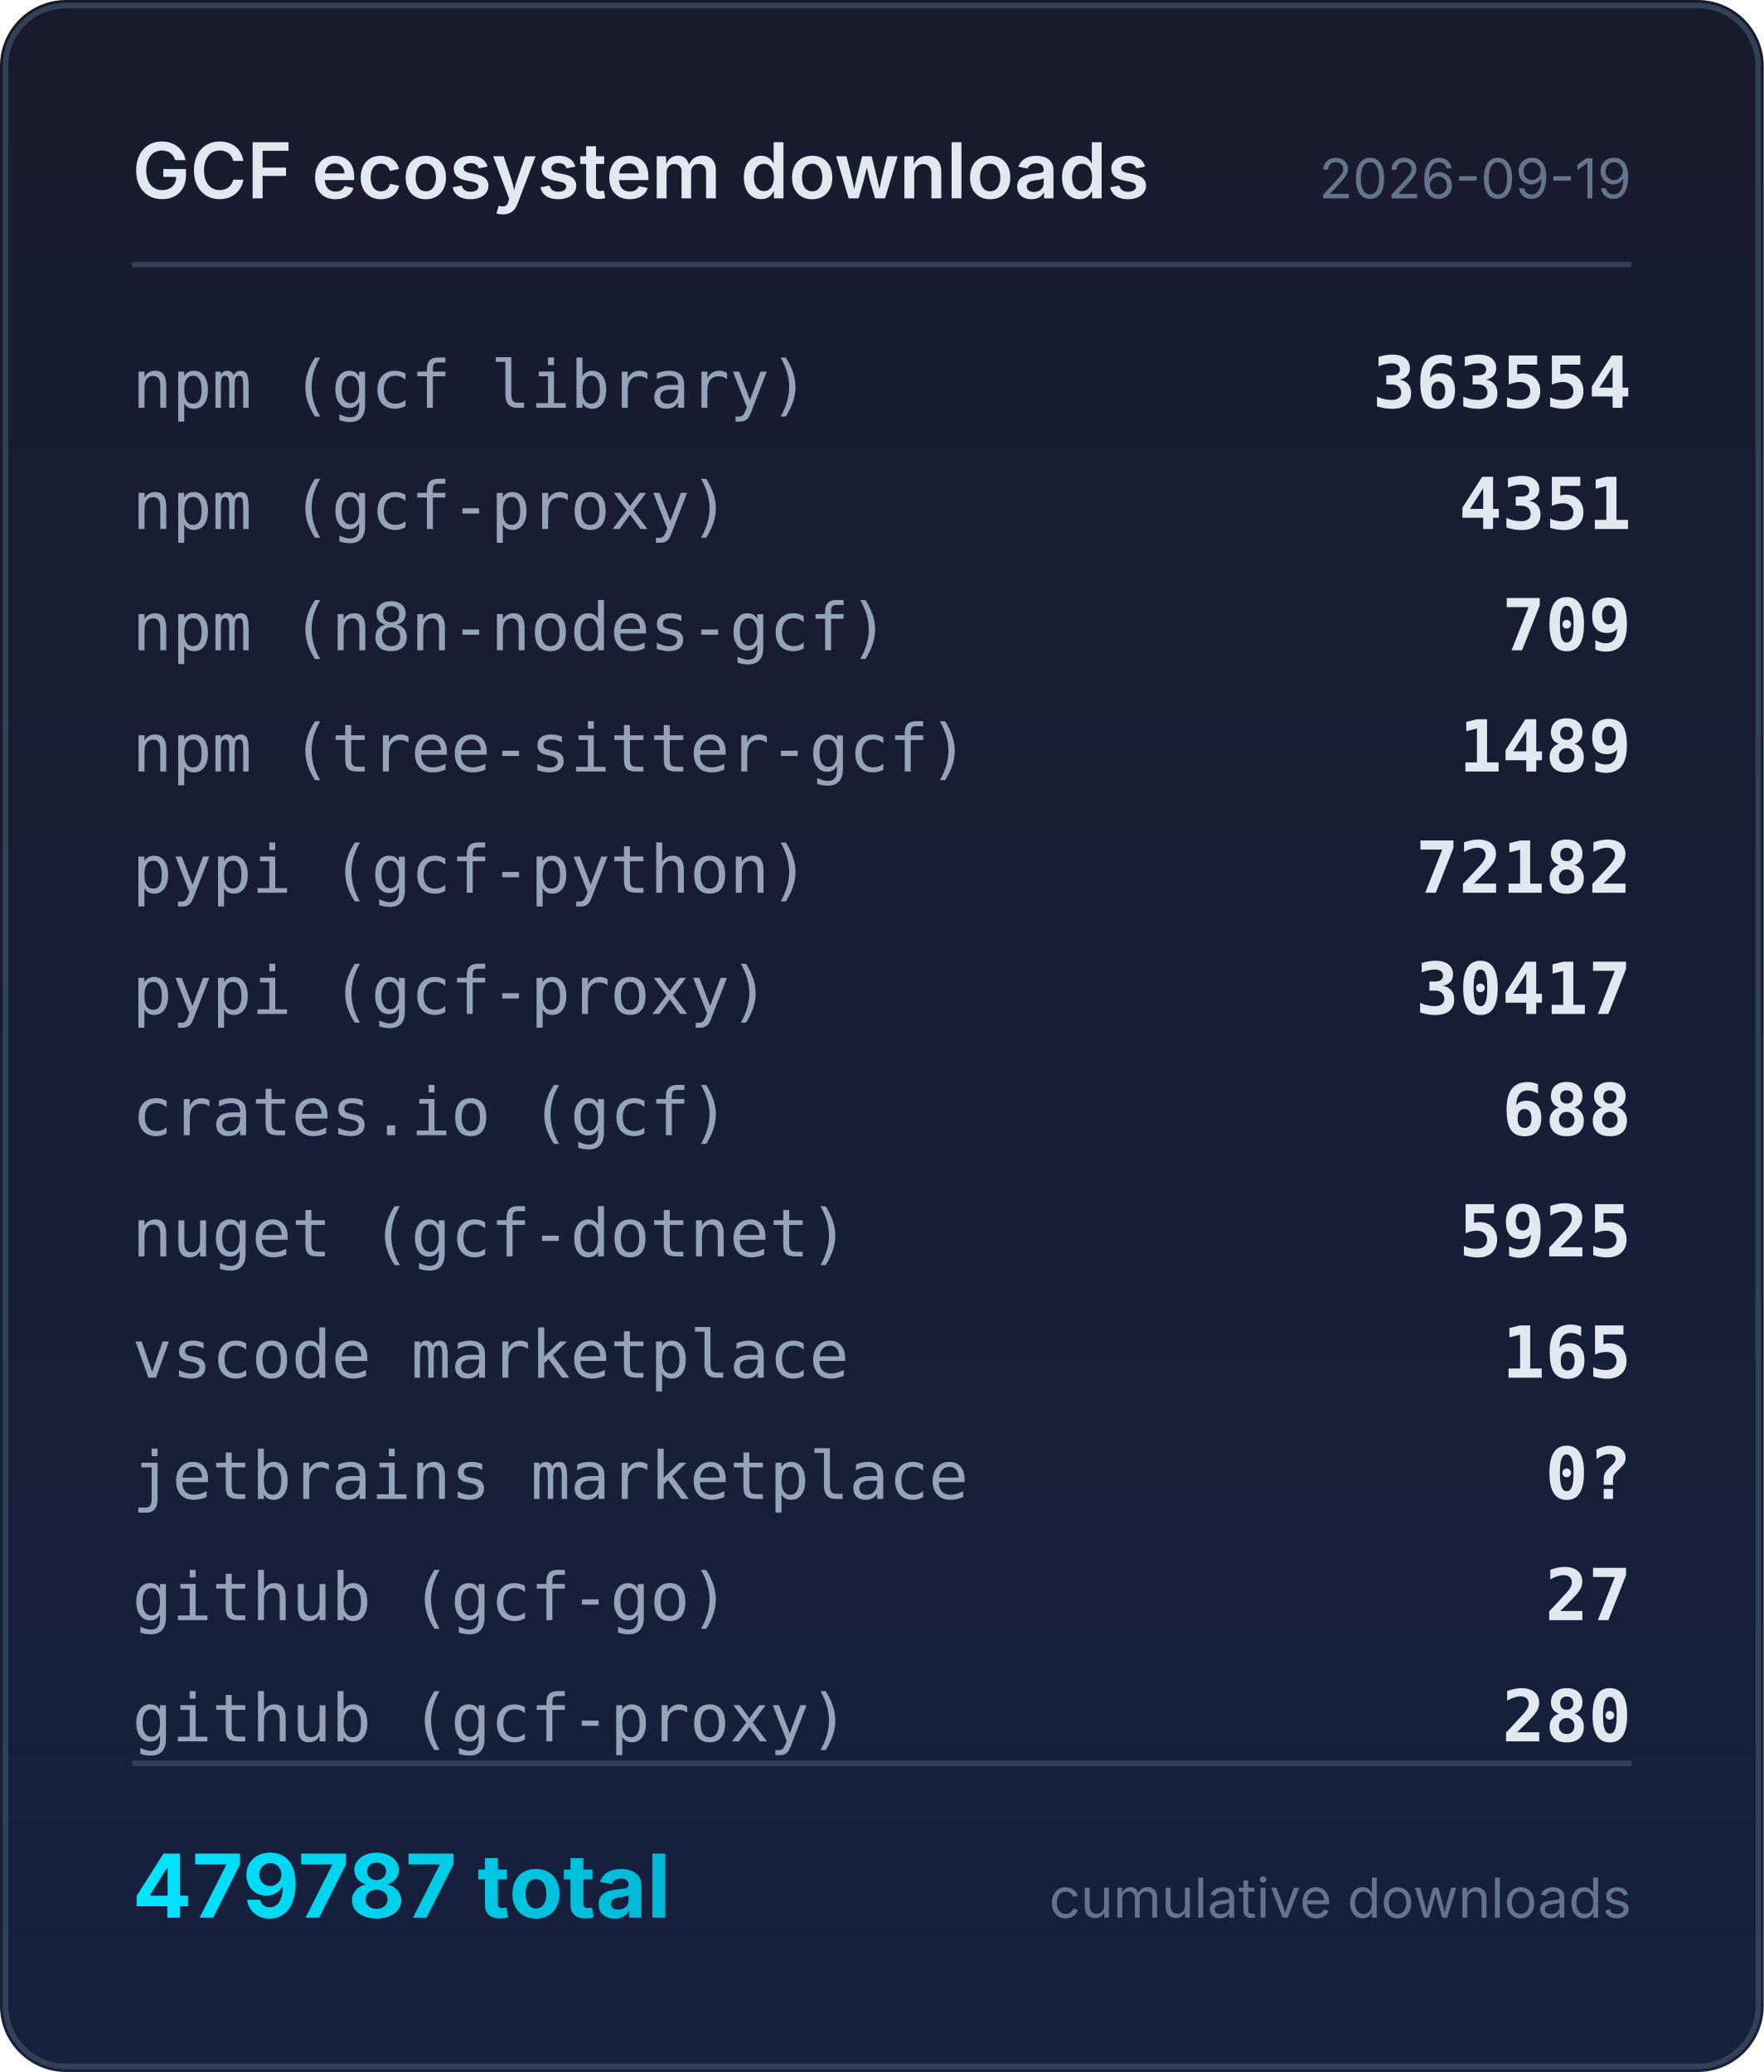
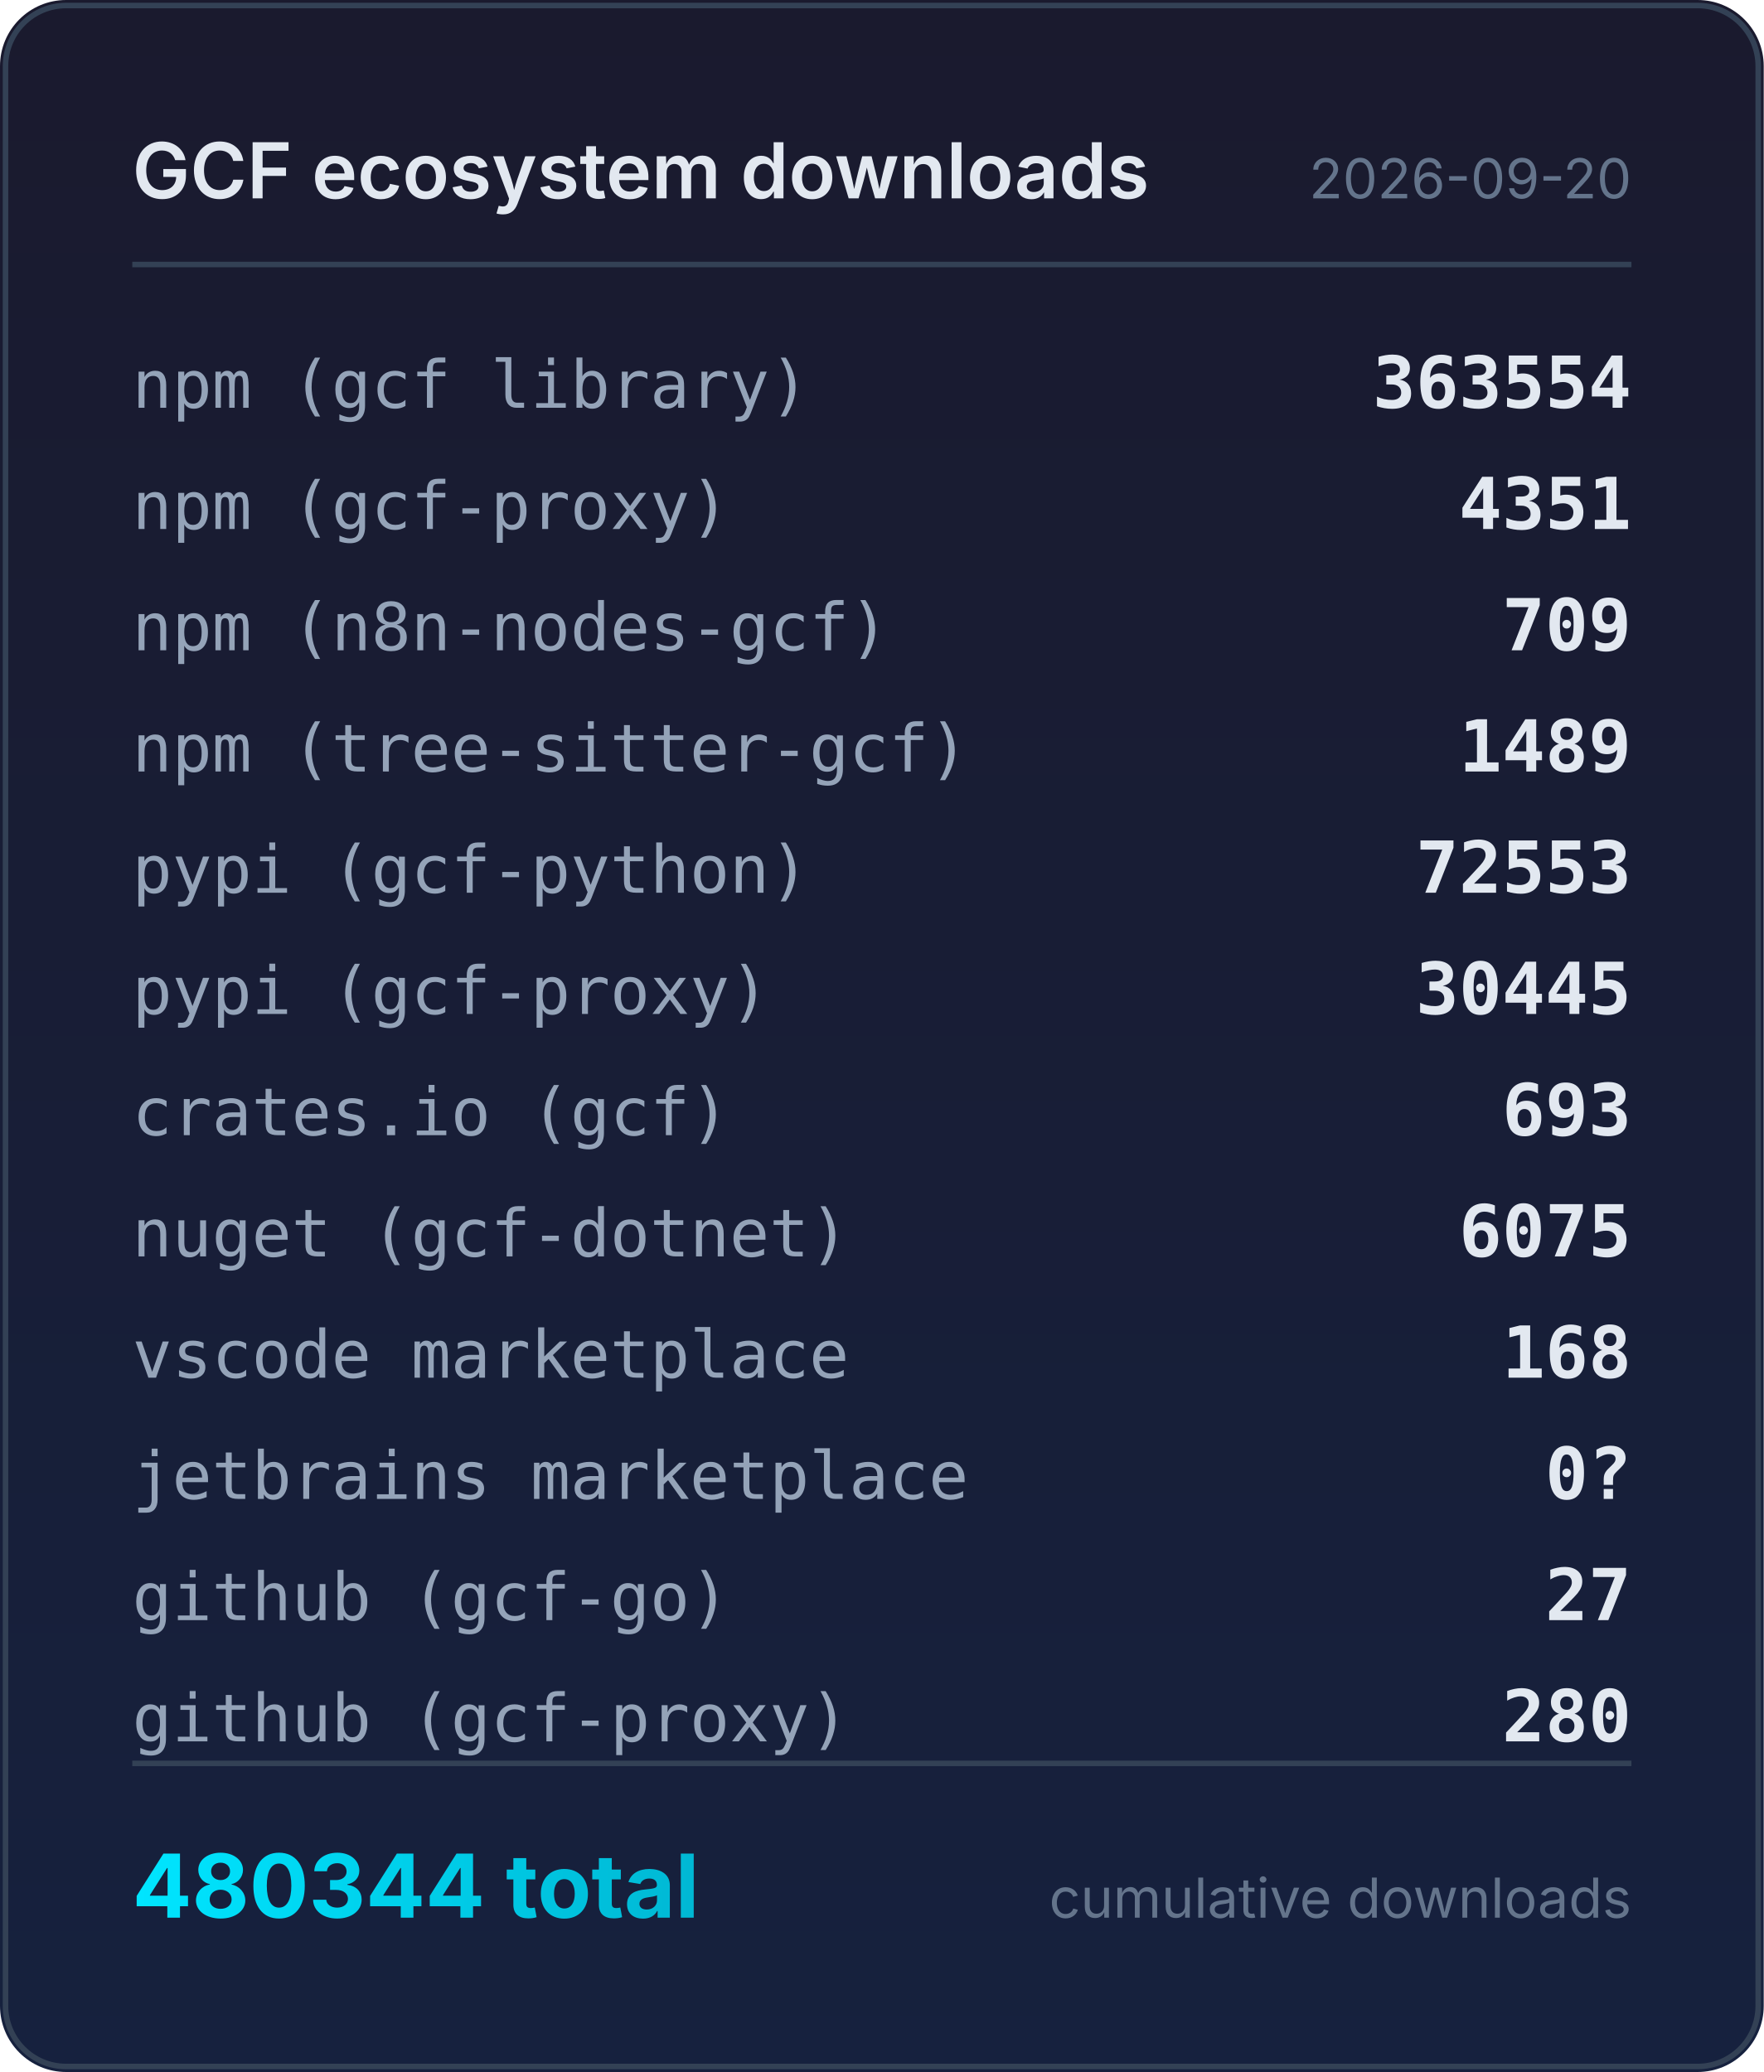
<svg xmlns="http://www.w3.org/2000/svg" width="320" height="376" viewBox="0 0 320 376">
  <defs>
    <linearGradient id="bg" x1="0" y1="0" x2="0" y2="1">
      <stop offset="0%" stop-color="#1a1a2e" />
      <stop offset="100%" stop-color="#16213e" />
    </linearGradient>
    <linearGradient id="accent" x1="0" y1="0" x2="1" y2="0">
      <stop offset="0%" stop-color="#00e5ff" />
      <stop offset="100%" stop-color="#00b8d4" />
    </linearGradient>
  </defs>
  <rect width="320" height="376" rx="12" fill="url(#bg)" />
  <rect x="1" y="1" width="318" height="374" rx="11" fill="none" stroke="#334155" stroke-width="1" />
  <text x="24" y="36" fill="#e2e8f0" font-family="system-ui,-apple-system,sans-serif" font-size="14" font-weight="600">GCF ecosystem downloads</text>
-   <text x="296" y="36" fill="#64748b" font-family="system-ui,-apple-system,sans-serif" font-size="10" text-anchor="end">2026-09-19</text>
+   <text x="296" y="36" fill="#64748b" font-family="system-ui,-apple-system,sans-serif" font-size="10" text-anchor="end">2026-09-20</text>
  <line x1="24" y1="48" x2="296" y2="48" stroke="#334155" stroke-width="1" />
  <text x="24" y="74" fill="#94a3b8" font-family="ui-monospace,monospace" font-size="12">npm (gcf library)</text>
  <text x="296" y="74" fill="#e2e8f0" font-family="ui-monospace,monospace" font-size="13" font-weight="600" text-anchor="end">363554</text>
  <text x="24" y="96" fill="#94a3b8" font-family="ui-monospace,monospace" font-size="12">npm (gcf-proxy)</text>
  <text x="296" y="96" fill="#e2e8f0" font-family="ui-monospace,monospace" font-size="13" font-weight="600" text-anchor="end">4351</text>
  <text x="24" y="118" fill="#94a3b8" font-family="ui-monospace,monospace" font-size="12">npm (n8n-nodes-gcf)</text>
  <text x="296" y="118" fill="#e2e8f0" font-family="ui-monospace,monospace" font-size="13" font-weight="600" text-anchor="end">709</text>
  <text x="24" y="140" fill="#94a3b8" font-family="ui-monospace,monospace" font-size="12">npm (tree-sitter-gcf)</text>
  <text x="296" y="140" fill="#e2e8f0" font-family="ui-monospace,monospace" font-size="13" font-weight="600" text-anchor="end">1489</text>
  <text x="24" y="162" fill="#94a3b8" font-family="ui-monospace,monospace" font-size="12">pypi (gcf-python)</text>
-   <text x="296" y="162" fill="#e2e8f0" font-family="ui-monospace,monospace" font-size="13" font-weight="600" text-anchor="end">72182</text>
+   <text x="296" y="162" fill="#e2e8f0" font-family="ui-monospace,monospace" font-size="13" font-weight="600" text-anchor="end">72553</text>
  <text x="24" y="184" fill="#94a3b8" font-family="ui-monospace,monospace" font-size="12">pypi (gcf-proxy)</text>
-   <text x="296" y="184" fill="#e2e8f0" font-family="ui-monospace,monospace" font-size="13" font-weight="600" text-anchor="end">30417</text>
+   <text x="296" y="184" fill="#e2e8f0" font-family="ui-monospace,monospace" font-size="13" font-weight="600" text-anchor="end">30445</text>
  <text x="24" y="206" fill="#94a3b8" font-family="ui-monospace,monospace" font-size="12">crates.io (gcf)</text>
-   <text x="296" y="206" fill="#e2e8f0" font-family="ui-monospace,monospace" font-size="13" font-weight="600" text-anchor="end">688</text>
+   <text x="296" y="206" fill="#e2e8f0" font-family="ui-monospace,monospace" font-size="13" font-weight="600" text-anchor="end">693</text>
  <text x="24" y="228" fill="#94a3b8" font-family="ui-monospace,monospace" font-size="12">nuget (gcf-dotnet)</text>
-   <text x="296" y="228" fill="#e2e8f0" font-family="ui-monospace,monospace" font-size="13" font-weight="600" text-anchor="end">5925</text>
+   <text x="296" y="228" fill="#e2e8f0" font-family="ui-monospace,monospace" font-size="13" font-weight="600" text-anchor="end">6075</text>
  <text x="24" y="250" fill="#94a3b8" font-family="ui-monospace,monospace" font-size="12">vscode marketplace</text>
-   <text x="296" y="250" fill="#e2e8f0" font-family="ui-monospace,monospace" font-size="13" font-weight="600" text-anchor="end">165</text>
+   <text x="296" y="250" fill="#e2e8f0" font-family="ui-monospace,monospace" font-size="13" font-weight="600" text-anchor="end">168</text>
  <text x="24" y="272" fill="#94a3b8" font-family="ui-monospace,monospace" font-size="12">jetbrains marketplace</text>
  <text x="296" y="272" fill="#e2e8f0" font-family="ui-monospace,monospace" font-size="13" font-weight="600" text-anchor="end">0?</text>
  <text x="24" y="294" fill="#94a3b8" font-family="ui-monospace,monospace" font-size="12">github (gcf-go)</text>
  <text x="296" y="294" fill="#e2e8f0" font-family="ui-monospace,monospace" font-size="13" font-weight="600" text-anchor="end">27</text>
  <text x="24" y="316" fill="#94a3b8" font-family="ui-monospace,monospace" font-size="12">github (gcf-proxy)</text>
  <text x="296" y="316" fill="#e2e8f0" font-family="ui-monospace,monospace" font-size="13" font-weight="600" text-anchor="end">280</text>
  <line x1="24" y1="320" x2="296" y2="320" stroke="#334155" stroke-width="1" />
-   <text x="24" y="348" fill="url(#accent)" font-family="system-ui,-apple-system,sans-serif" font-size="16" font-weight="700">479787 total</text>
+   <text x="24" y="348" fill="url(#accent)" font-family="system-ui,-apple-system,sans-serif" font-size="16" font-weight="700">480344 total</text>
  <text x="296" y="348" fill="#64748b" font-family="system-ui,-apple-system,sans-serif" font-size="10" text-anchor="end">cumulative downloads</text>
</svg>
